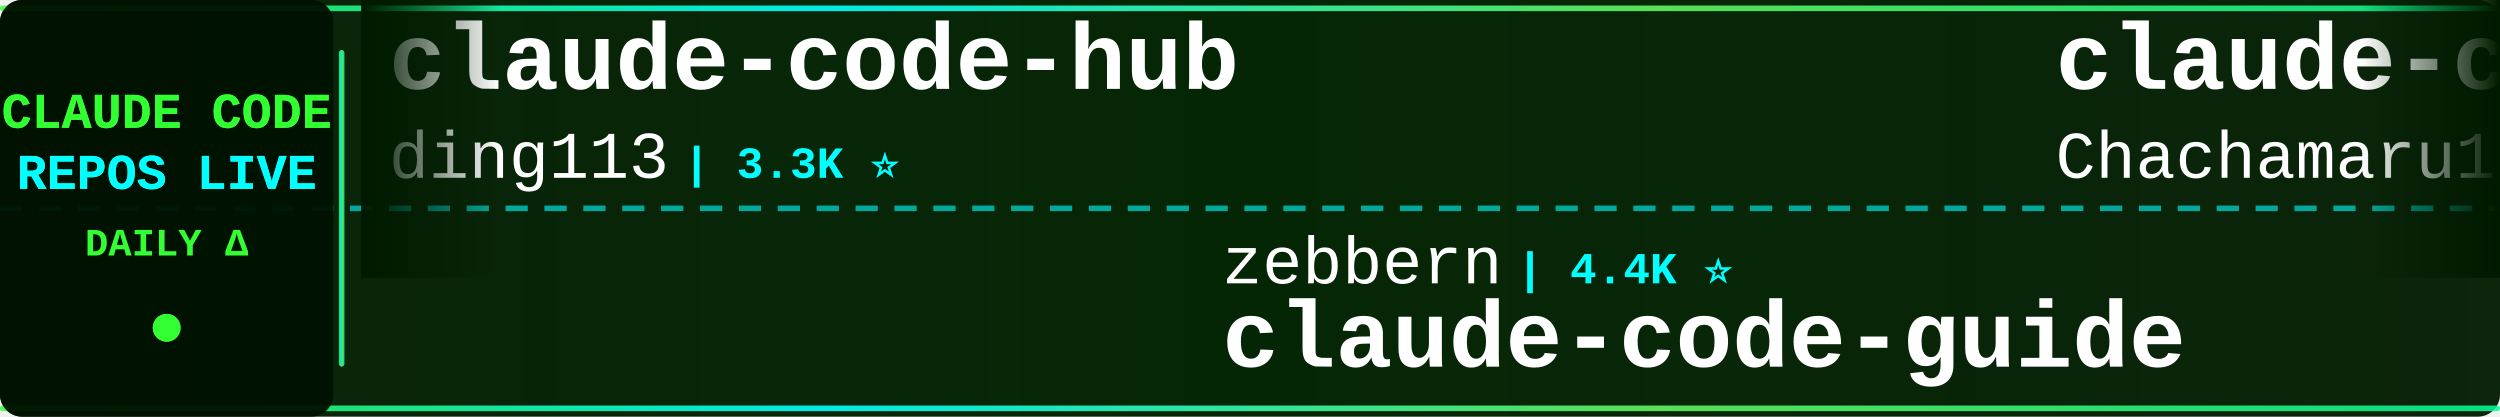
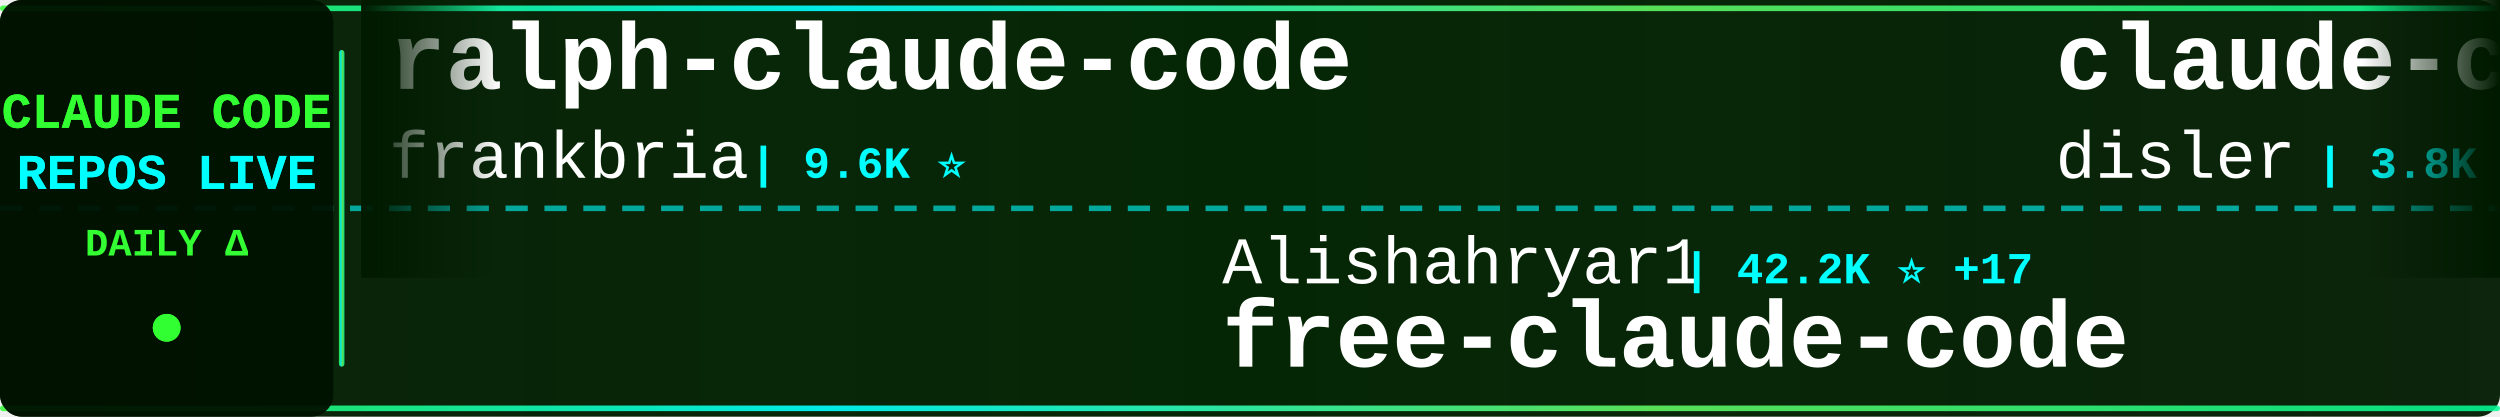
<svg xmlns="http://www.w3.org/2000/svg" width="900" height="150">
  <defs>
    <linearGradient id="tickerBg" x1="0%" y1="0%" x2="100%" y2="0%">
      <stop offset="0%" style="stop-color:#001a00;stop-opacity:0.95" />
      <stop offset="50%" style="stop-color:#002200;stop-opacity:0.98" />
      <stop offset="100%" style="stop-color:#001a00;stop-opacity:0.95" />
    </linearGradient>
    <linearGradient id="borderGrad" x1="0%" y1="0%" x2="100%" y2="0%">
      <stop offset="0%" style="stop-color:#33ff33;stop-opacity:0.85">
        <animate attributeName="stop-opacity" values="0.85;1;0.85" dur="2s" repeatCount="indefinite" />
      </stop>
      <stop offset="33%" style="stop-color:#00ffff;stop-opacity:0.9">
        <animate attributeName="stop-opacity" values="0.9;1;0.9" dur="2.2s" repeatCount="indefinite" />
      </stop>
      <stop offset="66%" style="stop-color:#66ff66;stop-opacity:0.85">
        <animate attributeName="stop-opacity" values="0.85;1;0.85" dur="1.8s" repeatCount="indefinite" />
      </stop>
      <stop offset="100%" style="stop-color:#00ff99;stop-opacity:0.85">
        <animate attributeName="stop-opacity" values="0.85;1;0.85" dur="2s" repeatCount="indefinite" />
      </stop>
    </linearGradient>
    <filter id="textGlow">
      <feGaussianBlur stdDeviation="0.1" result="coloredBlur" />
      <feMerge>
        <feMergeNode in="coloredBlur" />
        <feMergeNode in="SourceGraphic" />
      </feMerge>
    </filter>
    <filter id="metricGlow">
      <feGaussianBlur stdDeviation="0.2" result="coloredBlur" />
      <feMerge>
        <feMergeNode in="coloredBlur" />
        <feMergeNode in="SourceGraphic" />
      </feMerge>
    </filter>
    <linearGradient id="leftFade" x1="0%" y1="0%" x2="100%" y2="0%">
      <stop offset="0%" style="stop-color:#001a00;stop-opacity:1" />
      <stop offset="100%" style="stop-color:#001a00;stop-opacity:0" />
    </linearGradient>
    <linearGradient id="rightFade" x1="0%" y1="0%" x2="100%" y2="0%">
      <stop offset="0%" style="stop-color:#001a00;stop-opacity:0" />
      <stop offset="100%" style="stop-color:#001a00;stop-opacity:1" />
    </linearGradient>
  </defs>
  <rect width="900" height="150" fill="url(#tickerBg)" rx="8" />
  <rect x="0" y="2" width="900" height="2" fill="url(#borderGrad)" rx="1" />
  <rect x="0" y="146" width="900" height="2" fill="url(#borderGrad)" rx="1" />
  <line x1="0" y1="75" x2="900" y2="75" stroke="#00ffff" stroke-width="2" stroke-dasharray="8 6" opacity="0.6" />
  <rect x="0" y="0" width="120" height="150" fill="#001100" opacity="0.95" rx="8" />
  <text x="60" y="46" font-family="'Courier New', monospace" font-size="18" font-weight="bold" fill="#33ff33" text-anchor="middle" filter="url(#textGlow)">
    CLAUDE CODE
  </text>
  <text x="60" y="68" font-family="'Courier New', monospace" font-size="18" font-weight="bold" fill="#00ffff" text-anchor="middle" filter="url(#textGlow)">
    REPOS LIVE
  </text>
  <text x="60" y="92" font-family="'Courier New', monospace" font-size="14" font-weight="bold" fill="#33ff33" text-anchor="middle">
    DAILY Δ
  </text>
  <circle cx="60" cy="118" r="5" fill="#33ff33" filter="url(#metricGlow)">
    <animate attributeName="r" values="4;6;4" dur="1.5s" repeatCount="indefinite" />
    <animate attributeName="opacity" values="0.6;1;0.6" dur="1.5s" repeatCount="indefinite" />
  </circle>
  <rect x="122" y="18" width="2" height="114" fill="url(#borderGrad)" rx="1" />
  <clipPath id="tickerClip">
    <rect x="130" y="0" width="770" height="150" />
  </clipPath>
  <g clip-path="url(#tickerClip)">
    <g id="tickerItems">
      <animateTransform attributeName="transform" attributeType="XML" type="translate" from="0 0" to="-3000 0" dur="54s" repeatCount="indefinite" />
      <g transform="translate(0, 0)">
-         <text x="140" y="32" font-family="'Courier New', monospace" font-size="34" font-weight="bold" fill="#ffffff">claude-code-hub</text>
-         <text x="140" y="64" font-family="'Courier New', monospace" font-size="24" font-weight="normal" fill="#ffffff" opacity="1.0">ding113</text>
-         <text x="246" y="64" font-family="'Courier New', monospace" font-size="16" font-weight="bold" fill="#00ffff"> | 3.3K ⭐</text>
+         <text x="140" y="32" font-family="'Courier New', monospace" font-size="34" font-weight="bold" fill="#ffffff">ralph-claude-code</text>
+         <text x="140" y="64" font-family="'Courier New', monospace" font-size="24" font-weight="normal" fill="#ffffff" opacity="1.0">frankbria</text>
+         <text x="270" y="64" font-family="'Courier New', monospace" font-size="16" font-weight="bold" fill="#00ffff"> | 9.6K ⭐</text>
      </g>
      <g transform="translate(300, 0)">
-         <text x="140" y="102" font-family="'Courier New', monospace" font-size="24" font-weight="normal" fill="#ffffff" opacity="1.0">zebbern</text>
-         <text x="246" y="102" font-family="'Courier New', monospace" font-size="16" font-weight="bold" fill="#00ffff"> | 4.4K ⭐</text>
-         <text x="140" y="132" font-family="'Courier New', monospace" font-size="34" font-weight="bold" fill="#ffffff">claude-code-guide</text>
+         <text x="140" y="102" font-family="'Courier New', monospace" font-size="24" font-weight="normal" fill="#ffffff" opacity="1.0">Alishahryar1</text>
+         <text x="306" y="102" font-family="'Courier New', monospace" font-size="16" font-weight="bold" fill="#00ffff"> | 42.2K ⭐ +17</text>
+         <text x="140" y="132" font-family="'Courier New', monospace" font-size="34" font-weight="bold" fill="#ffffff">free-claude-code</text>
      </g>
      <g transform="translate(600, 0)">
-         <text x="140" y="32" font-family="'Courier New', monospace" font-size="34" font-weight="bold" fill="#ffffff">claude-code-harness</text>
-         <text x="140" y="64" font-family="'Courier New', monospace" font-size="24" font-weight="normal" fill="#ffffff" opacity="1.0">Chachamaru127</text>
-         <text x="318" y="64" font-family="'Courier New', monospace" font-size="16" font-weight="bold" fill="#00ffff"> | 3.0K ⭐ -1</text>
+         <text x="140" y="32" font-family="'Courier New', monospace" font-size="34" font-weight="bold" fill="#ffffff">claude-code-hooks-master...</text>
+         <text x="140" y="64" font-family="'Courier New', monospace" font-size="24" font-weight="normal" fill="#ffffff" opacity="1.0">disler</text>
+         <text x="234" y="64" font-family="'Courier New', monospace" font-size="16" font-weight="bold" fill="#00ffff"> | 3.8K ⭐</text>
      </g>
      <g transform="translate(900, 0)">
-         <text x="140" y="102" font-family="'Courier New', monospace" font-size="24" font-weight="normal" fill="#ffffff" opacity="1.0">OrcaWhisper</text>
-         <text x="294" y="102" font-family="'Courier New', monospace" font-size="16" font-weight="bold" fill="#00ffff"> | 86 ⭐</text>
-         <text x="140" y="132" font-family="'Courier New', monospace" font-size="34" font-weight="bold" fill="#ffffff">Claude-Code</text>
+         <text x="140" y="102" font-family="'Courier New', monospace" font-size="24" font-weight="normal" fill="#ffffff" opacity="1.0">Yeachan-Heo</text>
+         <text x="294" y="102" font-family="'Courier New', monospace" font-size="16" font-weight="bold" fill="#00ffff"> | 38.1K ⭐ +5</text>
+         <text x="140" y="132" font-family="'Courier New', monospace" font-size="34" font-weight="bold" fill="#ffffff">oh-my-claudecode</text>
      </g>
      <g transform="translate(1200, 0)">
-         <text x="140" y="32" font-family="'Courier New', monospace" font-size="34" font-weight="bold" fill="#ffffff">pi-vs-claude-code</text>
-         <text x="140" y="64" font-family="'Courier New', monospace" font-size="24" font-weight="normal" fill="#ffffff" opacity="1.0">disler</text>
-         <text x="234" y="64" font-family="'Courier New', monospace" font-size="16" font-weight="bold" fill="#00ffff"> | 1.5K ⭐ +1</text>
+         <text x="140" y="32" font-family="'Courier New', monospace" font-size="34" font-weight="bold" fill="#ffffff">claude-code-tips</text>
+         <text x="140" y="64" font-family="'Courier New', monospace" font-size="24" font-weight="normal" fill="#ffffff" opacity="1.0">ykdojo</text>
+         <text x="234" y="64" font-family="'Courier New', monospace" font-size="16" font-weight="bold" fill="#00ffff"> | 9.4K ⭐ +1</text>
      </g>
      <g transform="translate(1500, 0)">
-         <text x="140" y="102" font-family="'Courier New', monospace" font-size="24" font-weight="normal" fill="#ffffff" opacity="1.0">huangserva</text>
-         <text x="282" y="102" font-family="'Courier New', monospace" font-size="16" font-weight="bold" fill="#00ffff"> | 624 ⭐</text>
-         <text x="140" y="132" font-family="'Courier New', monospace" font-size="34" font-weight="bold" fill="#ffffff">claude-code-cli</text>
+         <text x="140" y="102" font-family="'Courier New', monospace" font-size="24" font-weight="normal" fill="#ffffff" opacity="1.0">guanshan</text>
+         <text x="258" y="102" font-family="'Courier New', monospace" font-size="16" font-weight="bold" fill="#00ffff"> | 61 ⭐</text>
+         <text x="140" y="132" font-family="'Courier New', monospace" font-size="34" font-weight="bold" fill="#ffffff">ClaudeCode</text>
      </g>
      <g transform="translate(1800, 0)">
-         <text x="140" y="32" font-family="'Courier New', monospace" font-size="34" font-weight="bold" fill="#ffffff">claude-code-rev</text>
-         <text x="140" y="64" font-family="'Courier New', monospace" font-size="24" font-weight="normal" fill="#ffffff" opacity="1.0">oboard</text>
-         <text x="234" y="64" font-family="'Courier New', monospace" font-size="16" font-weight="bold" fill="#00ffff"> | 3.3K ⭐ +1</text>
+         <text x="140" y="32" font-family="'Courier New', monospace" font-size="34" font-weight="bold" fill="#ffffff">claude-code-source-code-...</text>
+         <text x="140" y="64" font-family="'Courier New', monospace" font-size="24" font-weight="normal" fill="#ffffff" opacity="1.0">ghuntley</text>
+         <text x="258" y="64" font-family="'Courier New', monospace" font-size="16" font-weight="bold" fill="#00ffff"> | 986 ⭐</text>
      </g>
      <g transform="translate(2100, 0)">
-         <text x="140" y="102" font-family="'Courier New', monospace" font-size="24" font-weight="normal" fill="#ffffff" opacity="1.0">andrew-kramer-inno</text>
-         <text x="378" y="102" font-family="'Courier New', monospace" font-size="16" font-weight="bold" fill="#00ffff"> | 594 ⭐</text>
-         <text x="140" y="132" font-family="'Courier New', monospace" font-size="34" font-weight="bold" fill="#ffffff">claude-code-source-build</text>
+         <text x="140" y="102" font-family="'Courier New', monospace" font-size="24" font-weight="normal" fill="#ffffff" opacity="1.0">fazxes</text>
+         <text x="234" y="102" font-family="'Courier New', monospace" font-size="16" font-weight="bold" fill="#00ffff"> | 227 ⭐</text>
+         <text x="140" y="132" font-family="'Courier New', monospace" font-size="34" font-weight="bold" fill="#ffffff">Claude-code</text>
      </g>
      <g transform="translate(2400, 0)">
-         <text x="140" y="32" font-family="'Courier New', monospace" font-size="34" font-weight="bold" fill="#ffffff">claude-code-plugins-plus...</text>
-         <text x="140" y="64" font-family="'Courier New', monospace" font-size="24" font-weight="normal" fill="#ffffff" opacity="1.0">jeremylongshore</text>
-         <text x="342" y="64" font-family="'Courier New', monospace" font-size="16" font-weight="bold" fill="#00ffff"> | 2.6K ⭐</text>
+         <text x="140" y="32" font-family="'Courier New', monospace" font-size="34" font-weight="bold" fill="#ffffff">how-claude-code-works</text>
+         <text x="140" y="64" font-family="'Courier New', monospace" font-size="24" font-weight="normal" fill="#ffffff" opacity="1.0">Windy3f3f3f3f</text>
+         <text x="318" y="64" font-family="'Courier New', monospace" font-size="16" font-weight="bold" fill="#00ffff"> | 3.3K ⭐</text>
      </g>
      <g transform="translate(2700, 0)">
-         <text x="140" y="102" font-family="'Courier New', monospace" font-size="24" font-weight="normal" fill="#ffffff" opacity="1.0">pengchengneo</text>
-         <text x="306" y="102" font-family="'Courier New', monospace" font-size="16" font-weight="bold" fill="#00ffff"> | 1.7K ⭐ +1</text>
-         <text x="140" y="132" font-family="'Courier New', monospace" font-size="34" font-weight="bold" fill="#ffffff">Claude-Code</text>
+         <text x="140" y="102" font-family="'Courier New', monospace" font-size="24" font-weight="normal" fill="#ffffff" opacity="1.0">asgeirtj</text>
+         <text x="258" y="102" font-family="'Courier New', monospace" font-size="16" font-weight="bold" fill="#00ffff"> | 60.4K ⭐ +16</text>
+         <text x="140" y="132" font-family="'Courier New', monospace" font-size="34" font-weight="bold" fill="#ffffff">system_prompts_leaks</text>
      </g>
      <g transform="translate(3000, 0)">
-         <text x="140" y="32" font-family="'Courier New', monospace" font-size="34" font-weight="bold" fill="#ffffff">claude-code-hub</text>
-         <text x="140" y="64" font-family="'Courier New', monospace" font-size="24" font-weight="normal" fill="#ffffff" opacity="1.0">ding113</text>
-         <text x="246" y="64" font-family="'Courier New', monospace" font-size="16" font-weight="bold" fill="#00ffff"> | 3.3K ⭐</text>
+         <text x="140" y="32" font-family="'Courier New', monospace" font-size="34" font-weight="bold" fill="#ffffff">ralph-claude-code</text>
+         <text x="140" y="64" font-family="'Courier New', monospace" font-size="24" font-weight="normal" fill="#ffffff" opacity="1.0">frankbria</text>
+         <text x="270" y="64" font-family="'Courier New', monospace" font-size="16" font-weight="bold" fill="#00ffff"> | 9.6K ⭐</text>
      </g>
      <g transform="translate(3300, 0)">
-         <text x="140" y="102" font-family="'Courier New', monospace" font-size="24" font-weight="normal" fill="#ffffff" opacity="1.0">zebbern</text>
-         <text x="246" y="102" font-family="'Courier New', monospace" font-size="16" font-weight="bold" fill="#00ffff"> | 4.4K ⭐</text>
-         <text x="140" y="132" font-family="'Courier New', monospace" font-size="34" font-weight="bold" fill="#ffffff">claude-code-guide</text>
+         <text x="140" y="102" font-family="'Courier New', monospace" font-size="24" font-weight="normal" fill="#ffffff" opacity="1.0">Alishahryar1</text>
+         <text x="306" y="102" font-family="'Courier New', monospace" font-size="16" font-weight="bold" fill="#00ffff"> | 42.2K ⭐ +17</text>
+         <text x="140" y="132" font-family="'Courier New', monospace" font-size="34" font-weight="bold" fill="#ffffff">free-claude-code</text>
      </g>
      <g transform="translate(3600, 0)">
-         <text x="140" y="32" font-family="'Courier New', monospace" font-size="34" font-weight="bold" fill="#ffffff">claude-code-harness</text>
-         <text x="140" y="64" font-family="'Courier New', monospace" font-size="24" font-weight="normal" fill="#ffffff" opacity="1.0">Chachamaru127</text>
-         <text x="318" y="64" font-family="'Courier New', monospace" font-size="16" font-weight="bold" fill="#00ffff"> | 3.0K ⭐ -1</text>
+         <text x="140" y="32" font-family="'Courier New', monospace" font-size="34" font-weight="bold" fill="#ffffff">claude-code-hooks-master...</text>
+         <text x="140" y="64" font-family="'Courier New', monospace" font-size="24" font-weight="normal" fill="#ffffff" opacity="1.0">disler</text>
+         <text x="234" y="64" font-family="'Courier New', monospace" font-size="16" font-weight="bold" fill="#00ffff"> | 3.8K ⭐</text>
      </g>
      <g transform="translate(3900, 0)">
-         <text x="140" y="102" font-family="'Courier New', monospace" font-size="24" font-weight="normal" fill="#ffffff" opacity="1.0">OrcaWhisper</text>
-         <text x="294" y="102" font-family="'Courier New', monospace" font-size="16" font-weight="bold" fill="#00ffff"> | 86 ⭐</text>
-         <text x="140" y="132" font-family="'Courier New', monospace" font-size="34" font-weight="bold" fill="#ffffff">Claude-Code</text>
+         <text x="140" y="102" font-family="'Courier New', monospace" font-size="24" font-weight="normal" fill="#ffffff" opacity="1.0">Yeachan-Heo</text>
+         <text x="294" y="102" font-family="'Courier New', monospace" font-size="16" font-weight="bold" fill="#00ffff"> | 38.1K ⭐ +5</text>
+         <text x="140" y="132" font-family="'Courier New', monospace" font-size="34" font-weight="bold" fill="#ffffff">oh-my-claudecode</text>
      </g>
    </g>
  </g>
  <rect x="130" y="0" width="50" height="100" fill="url(#leftFade)" />
  <rect x="850" y="0" width="50" height="100" fill="url(#rightFade)" />
</svg>
